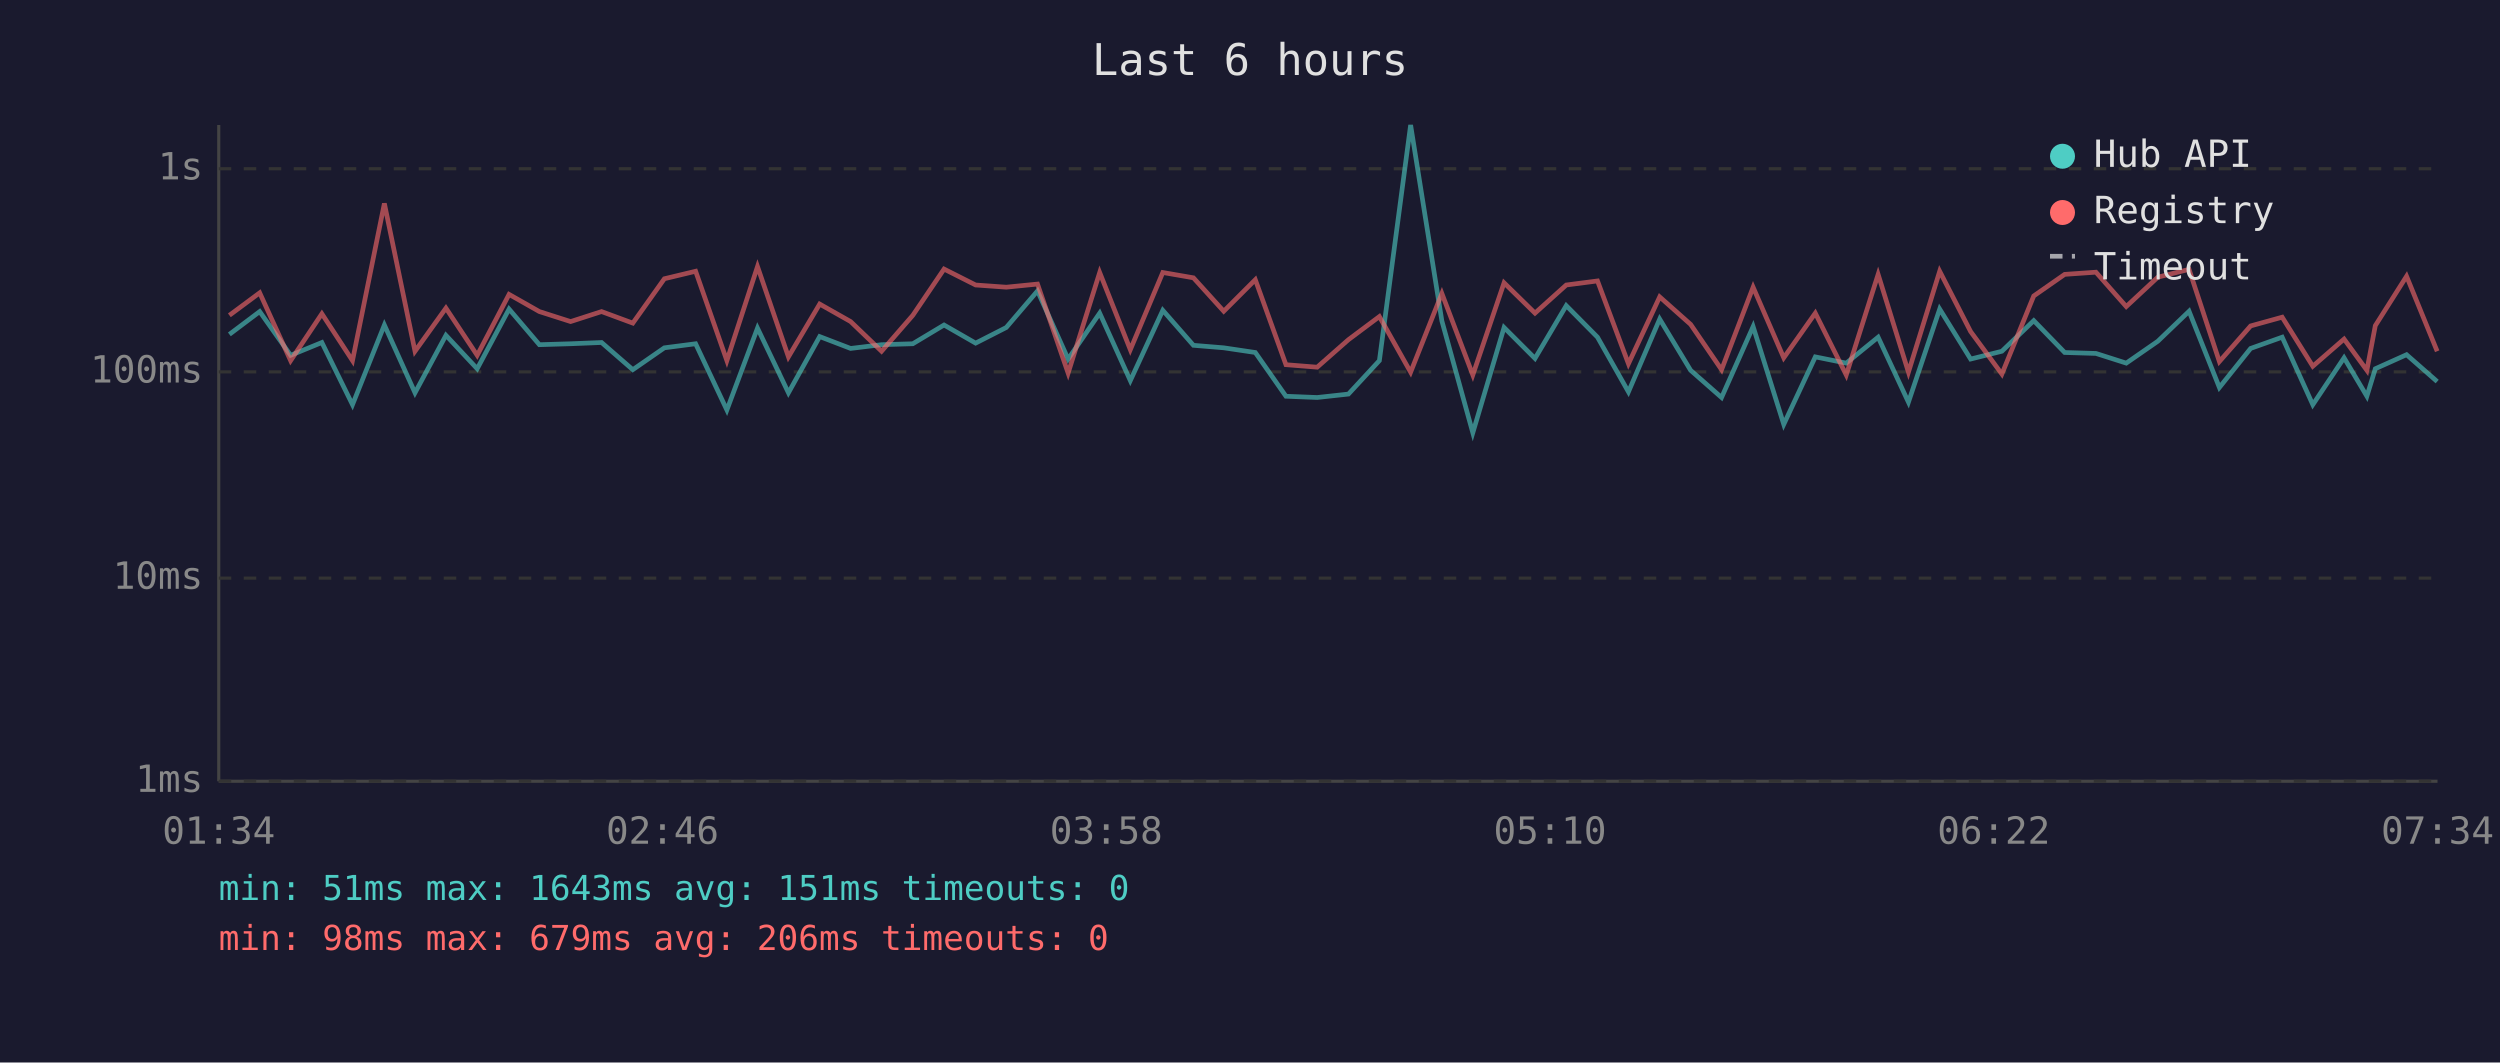
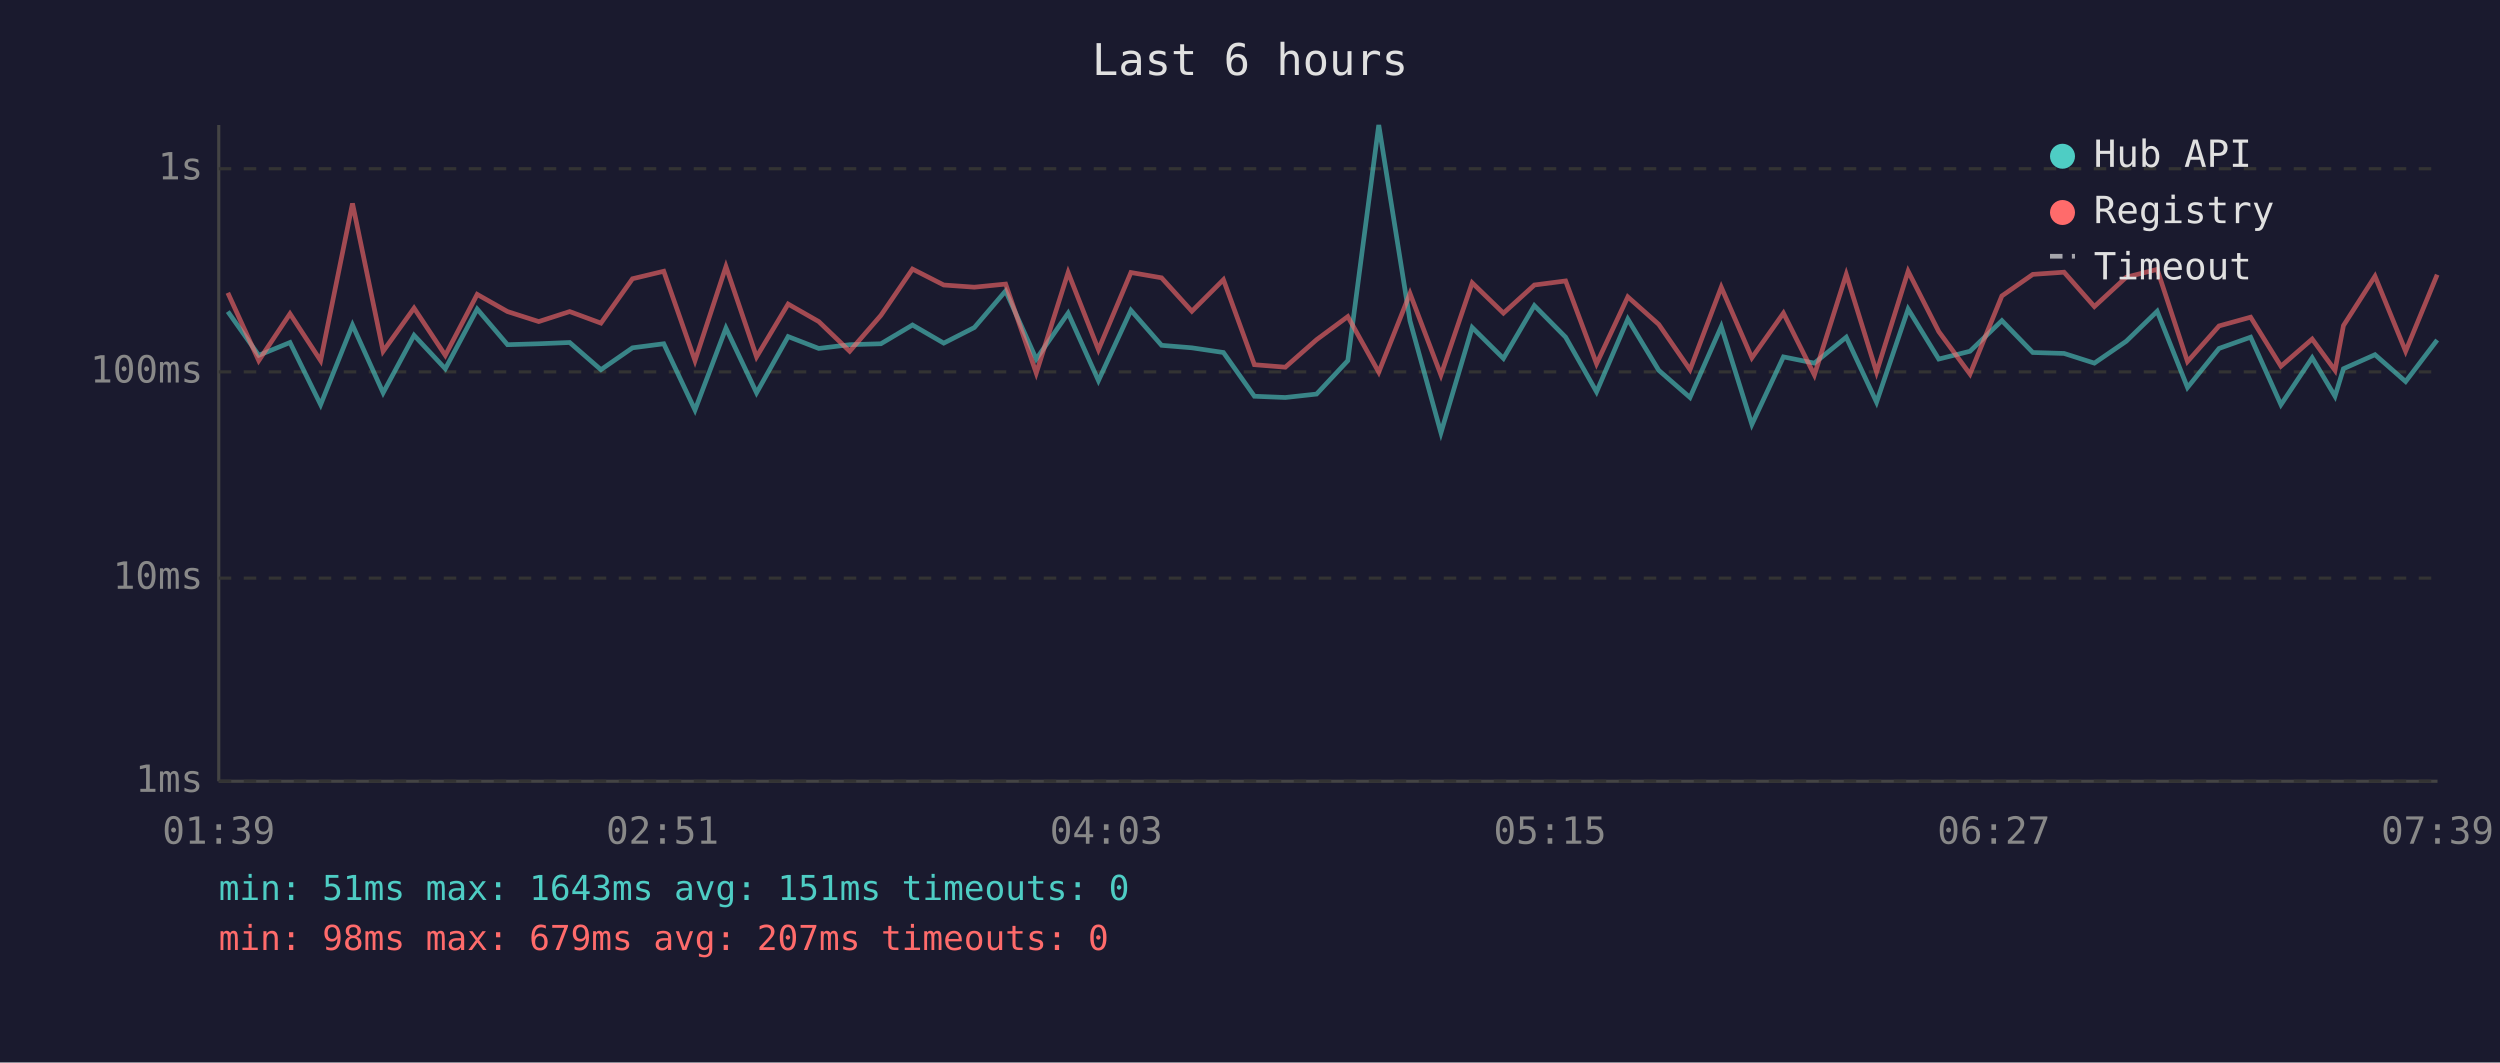
<svg xmlns="http://www.w3.org/2000/svg" viewBox="0 0 800 340" font-family="monospace" font-size="12">
  <rect width="800" height="340" fill="#1a1a2e" />
  <text x="400" y="24" fill="#e0e0e0" font-size="14" text-anchor="middle">Last 6 hours</text>
  <line x1="70" y1="40" x2="70" y2="250" stroke="#444" stroke-width="1" />
  <line x1="70" y1="250" x2="780" y2="250" stroke="#444" stroke-width="1" />
  <line x1="70" y1="250" x2="780" y2="250" stroke="#333" stroke-width="1" stroke-dasharray="4" />
  <text x="65" y="250" fill="#888" text-anchor="end" dominant-baseline="middle">1ms</text>
  <line x1="70" y1="185" x2="780" y2="185" stroke="#333" stroke-width="1" stroke-dasharray="4" />
  <text x="65" y="185" fill="#888" text-anchor="end" dominant-baseline="middle">10ms</text>
  <line x1="70" y1="119" x2="780" y2="119" stroke="#333" stroke-width="1" stroke-dasharray="4" />
  <text x="65" y="119" fill="#888" text-anchor="end" dominant-baseline="middle">100ms</text>
  <line x1="70" y1="54" x2="780" y2="54" stroke="#333" stroke-width="1" stroke-dasharray="4" />
  <text x="65" y="54" fill="#888" text-anchor="end" dominant-baseline="middle">1s</text>
-   <text x="70" y="270" fill="#888" text-anchor="middle">01:34</text>
-   <text x="212" y="270" fill="#888" text-anchor="middle">02:46</text>
-   <text x="354" y="270" fill="#888" text-anchor="middle">03:58</text>
-   <text x="496" y="270" fill="#888" text-anchor="middle">05:10</text>
-   <text x="638" y="270" fill="#888" text-anchor="middle">06:22</text>
-   <text x="780" y="270" fill="#888" text-anchor="middle">07:34</text>
-   <polyline points="73.4,107.0 83.1,99.7 93.0,113.7 103.0,109.6 112.8,129.5 123.0,104.0 132.8,125.7 142.7,107.3 152.7,118.0 162.9,98.9 172.6,110.3 182.6,110.0 192.5,109.6 202.5,118.3 212.6,111.3 222.6,110.0 232.6,131.2 242.4,105.0 252.3,125.7 262.3,107.7 272.2,111.5 282.1,110.3 292.1,110.0 302.1,104.0 312.2,109.8 322.0,104.8 332.0,93.1 341.8,114.9 351.9,100.2 361.7,121.8 372.1,99.3 381.9,110.5 391.6,111.3 401.7,112.8 411.5,126.8 421.5,127.2 431.5,126.1 441.4,115.4 451.4,40.0 461.4,102.7 471.3,138.5 481.3,104.8 491.2,114.7 501.2,97.8 511.2,107.9 521.1,125.4 531.1,102.1 541.0,118.5 550.9,127.2 561.0,104.5 570.8,135.8 580.9,114.2 590.8,116.2 601.0,107.9 610.7,128.7 620.7,98.9 630.6,114.9 640.6,112.4 650.8,102.6 660.7,112.8 670.7,113.1 680.4,116.2 690.5,109.2 700.5,99.6 710.2,124.0 720.2,111.5 730.3,107.9 740.1,129.5 750.1,114.5 757.4,126.8 760.1,118.0 770.1,113.5 779.9,122.1" fill="none" stroke="#4ecdc4" stroke-width="1.5" opacity="0.6" />
-   <polyline points="73.4,100.9 83.1,93.7 93.0,115.4 103.0,100.4 112.8,115.4 123.0,65.1 132.8,112.4 142.7,98.6 152.7,113.7 162.9,94.2 172.6,99.7 182.6,102.9 192.5,99.7 202.5,103.4 212.6,89.2 222.6,86.8 232.6,115.4 242.4,85.3 252.3,114.2 262.3,97.3 272.2,102.9 282.1,112.4 292.1,100.9 302.1,86.1 312.2,91.2 322.0,91.9 332.0,90.9 341.8,119.4 351.9,87.2 361.7,111.9 372.1,87.2 381.9,88.9 391.6,99.6 401.7,89.5 411.5,116.7 421.5,117.5 431.5,108.7 441.4,101.3 451.4,119.1 461.4,93.9 471.3,120.0 481.3,90.5 491.2,100.2 501.2,91.2 511.2,89.9 521.1,116.4 531.1,95.0 541.0,103.8 550.9,118.3 561.0,91.9 570.8,114.5 580.9,100.2 590.8,120.0 601.0,87.8 610.7,119.1 620.7,86.8 630.6,106.1 640.6,119.7 650.8,94.7 660.7,87.8 670.7,87.1 680.4,98.1 690.5,88.7 700.5,86.2 710.2,115.7 720.2,104.3 730.3,101.5 740.1,117.2 750.1,108.5 757.4,118.5 760.1,104.2 770.1,88.4 779.9,112.4" fill="none" stroke="#ff6b6b" stroke-width="1.5" opacity="0.6" />
+   <text x="70" y="270" fill="#888" text-anchor="middle">01:39</text>
+   <text x="212" y="270" fill="#888" text-anchor="middle">02:51</text>
+   <text x="354" y="270" fill="#888" text-anchor="middle">04:03</text>
+   <text x="496" y="270" fill="#888" text-anchor="middle">05:15</text>
+   <text x="638" y="270" fill="#888" text-anchor="middle">06:27</text>
+   <text x="780" y="270" fill="#888" text-anchor="middle">07:39</text>
+   <polyline points="72.9,99.7 82.8,113.7 92.8,109.6 102.6,129.5 112.8,104.0 122.6,125.7 132.5,107.3 142.5,118.0 152.7,98.9 162.4,110.3 172.4,110.0 182.3,109.6 192.3,118.3 202.4,111.3 212.4,110.0 222.4,131.2 232.3,105.0 242.1,125.7 252.2,107.7 262.0,111.5 271.9,110.3 281.9,110.0 292.0,104.0 302.0,109.8 311.8,104.8 321.8,93.1 331.6,114.9 341.8,100.2 351.5,121.8 361.9,99.3 371.7,110.5 381.4,111.3 391.5,112.8 401.4,126.8 411.3,127.2 421.3,126.1 431.3,115.4 441.2,40.0 451.2,102.7 461.1,138.5 471.1,104.8 481.1,114.7 491.0,97.8 501.0,107.9 510.9,125.4 520.9,102.1 530.8,118.5 540.8,127.2 550.8,104.5 560.6,135.8 570.7,114.2 580.6,116.2 590.8,107.9 600.5,128.7 610.6,98.9 620.4,114.9 630.4,112.4 640.6,102.6 650.5,112.8 660.5,113.1 670.2,116.2 680.4,109.2 690.3,99.6 700.0,124.0 710.1,111.5 720.2,107.9 729.9,129.5 739.9,114.5 747.2,126.8 749.9,118.0 760.0,113.5 769.8,122.1 779.9,108.8" fill="none" stroke="#4ecdc4" stroke-width="1.5" opacity="0.6" />
+   <polyline points="72.9,93.7 82.8,115.4 92.8,100.4 102.6,115.4 112.8,65.1 122.6,112.4 132.5,98.6 142.5,113.7 152.7,94.2 162.4,99.7 172.4,102.9 182.3,99.7 192.3,103.4 202.4,89.2 212.4,86.8 222.4,115.4 232.3,85.3 242.1,114.2 252.2,97.3 262.0,102.9 271.9,112.4 281.9,100.9 292.0,86.1 302.0,91.2 311.8,91.9 321.8,90.9 331.6,119.4 341.8,87.2 351.5,111.9 361.9,87.2 371.7,88.9 381.4,99.6 391.5,89.5 401.4,116.7 411.3,117.5 421.3,108.7 431.3,101.3 441.2,119.1 451.2,93.9 461.1,120.0 471.1,90.5 481.1,100.2 491.0,91.2 501.0,89.9 510.9,116.4 520.9,95.0 530.8,103.8 540.8,118.3 550.8,91.9 560.6,114.5 570.7,100.2 580.6,120.0 590.8,87.8 600.5,119.1 610.6,86.8 620.4,106.1 630.4,119.7 640.6,94.7 650.5,87.8 660.5,87.1 670.2,98.1 680.4,88.7 690.3,86.2 700.0,115.7 710.1,104.3 720.2,101.5 729.9,117.2 739.9,108.5 747.2,118.5 749.9,104.2 760.0,88.4 769.8,112.4 779.9,87.9" fill="none" stroke="#ff6b6b" stroke-width="1.5" opacity="0.6" />
  <circle cx="660" cy="50" r="4" fill="#4ecdc4" />
  <text x="670" y="50" fill="#e0e0e0" dominant-baseline="middle">Hub API</text>
  <circle cx="660" cy="68" r="4" fill="#ff6b6b" />
  <text x="670" y="68" fill="#e0e0e0" dominant-baseline="middle">Registry</text>
  <line x1="656" y1="82" x2="664" y2="82" stroke="#e0e0e0" stroke-width="1.5" stroke-dasharray="4,3" opacity="0.7" />
  <text x="670" y="86" fill="#e0e0e0" dominant-baseline="middle">Timeout</text>
  <text x="70" y="288" fill="#4ecdc4" font-size="11">min: 51ms  max: 1643ms  avg: 151ms  timeouts: 0</text>
-   <text x="70" y="304" fill="#ff6b6b" font-size="11">min: 98ms  max: 679ms  avg: 206ms  timeouts: 0</text>
+   <text x="70" y="304" fill="#ff6b6b" font-size="11">min: 98ms  max: 679ms  avg: 207ms  timeouts: 0</text>
</svg>
